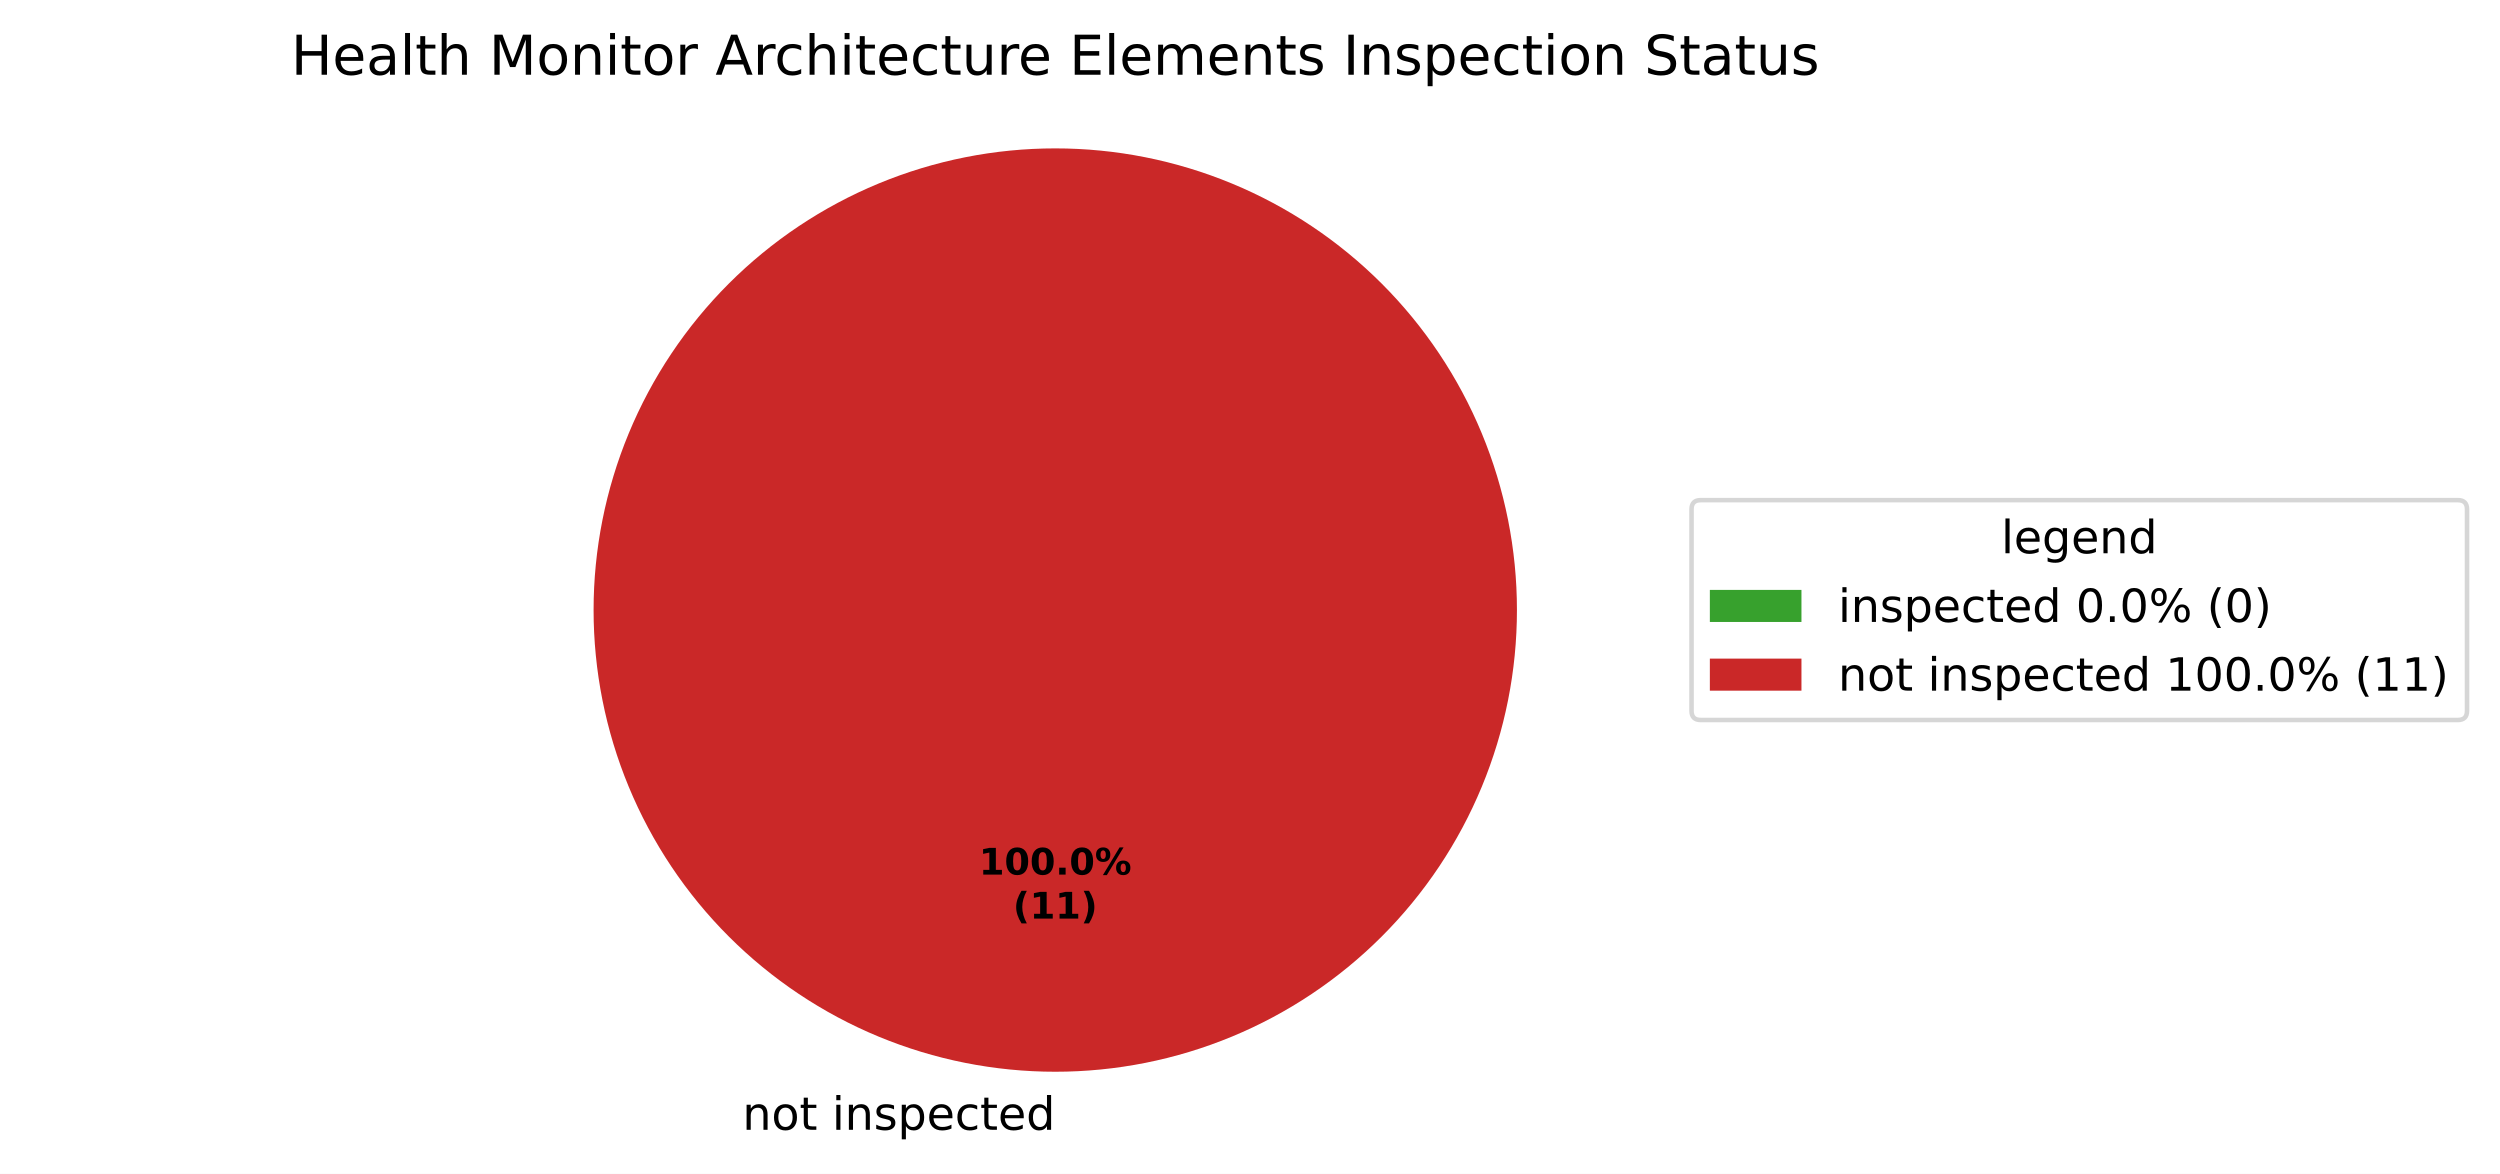
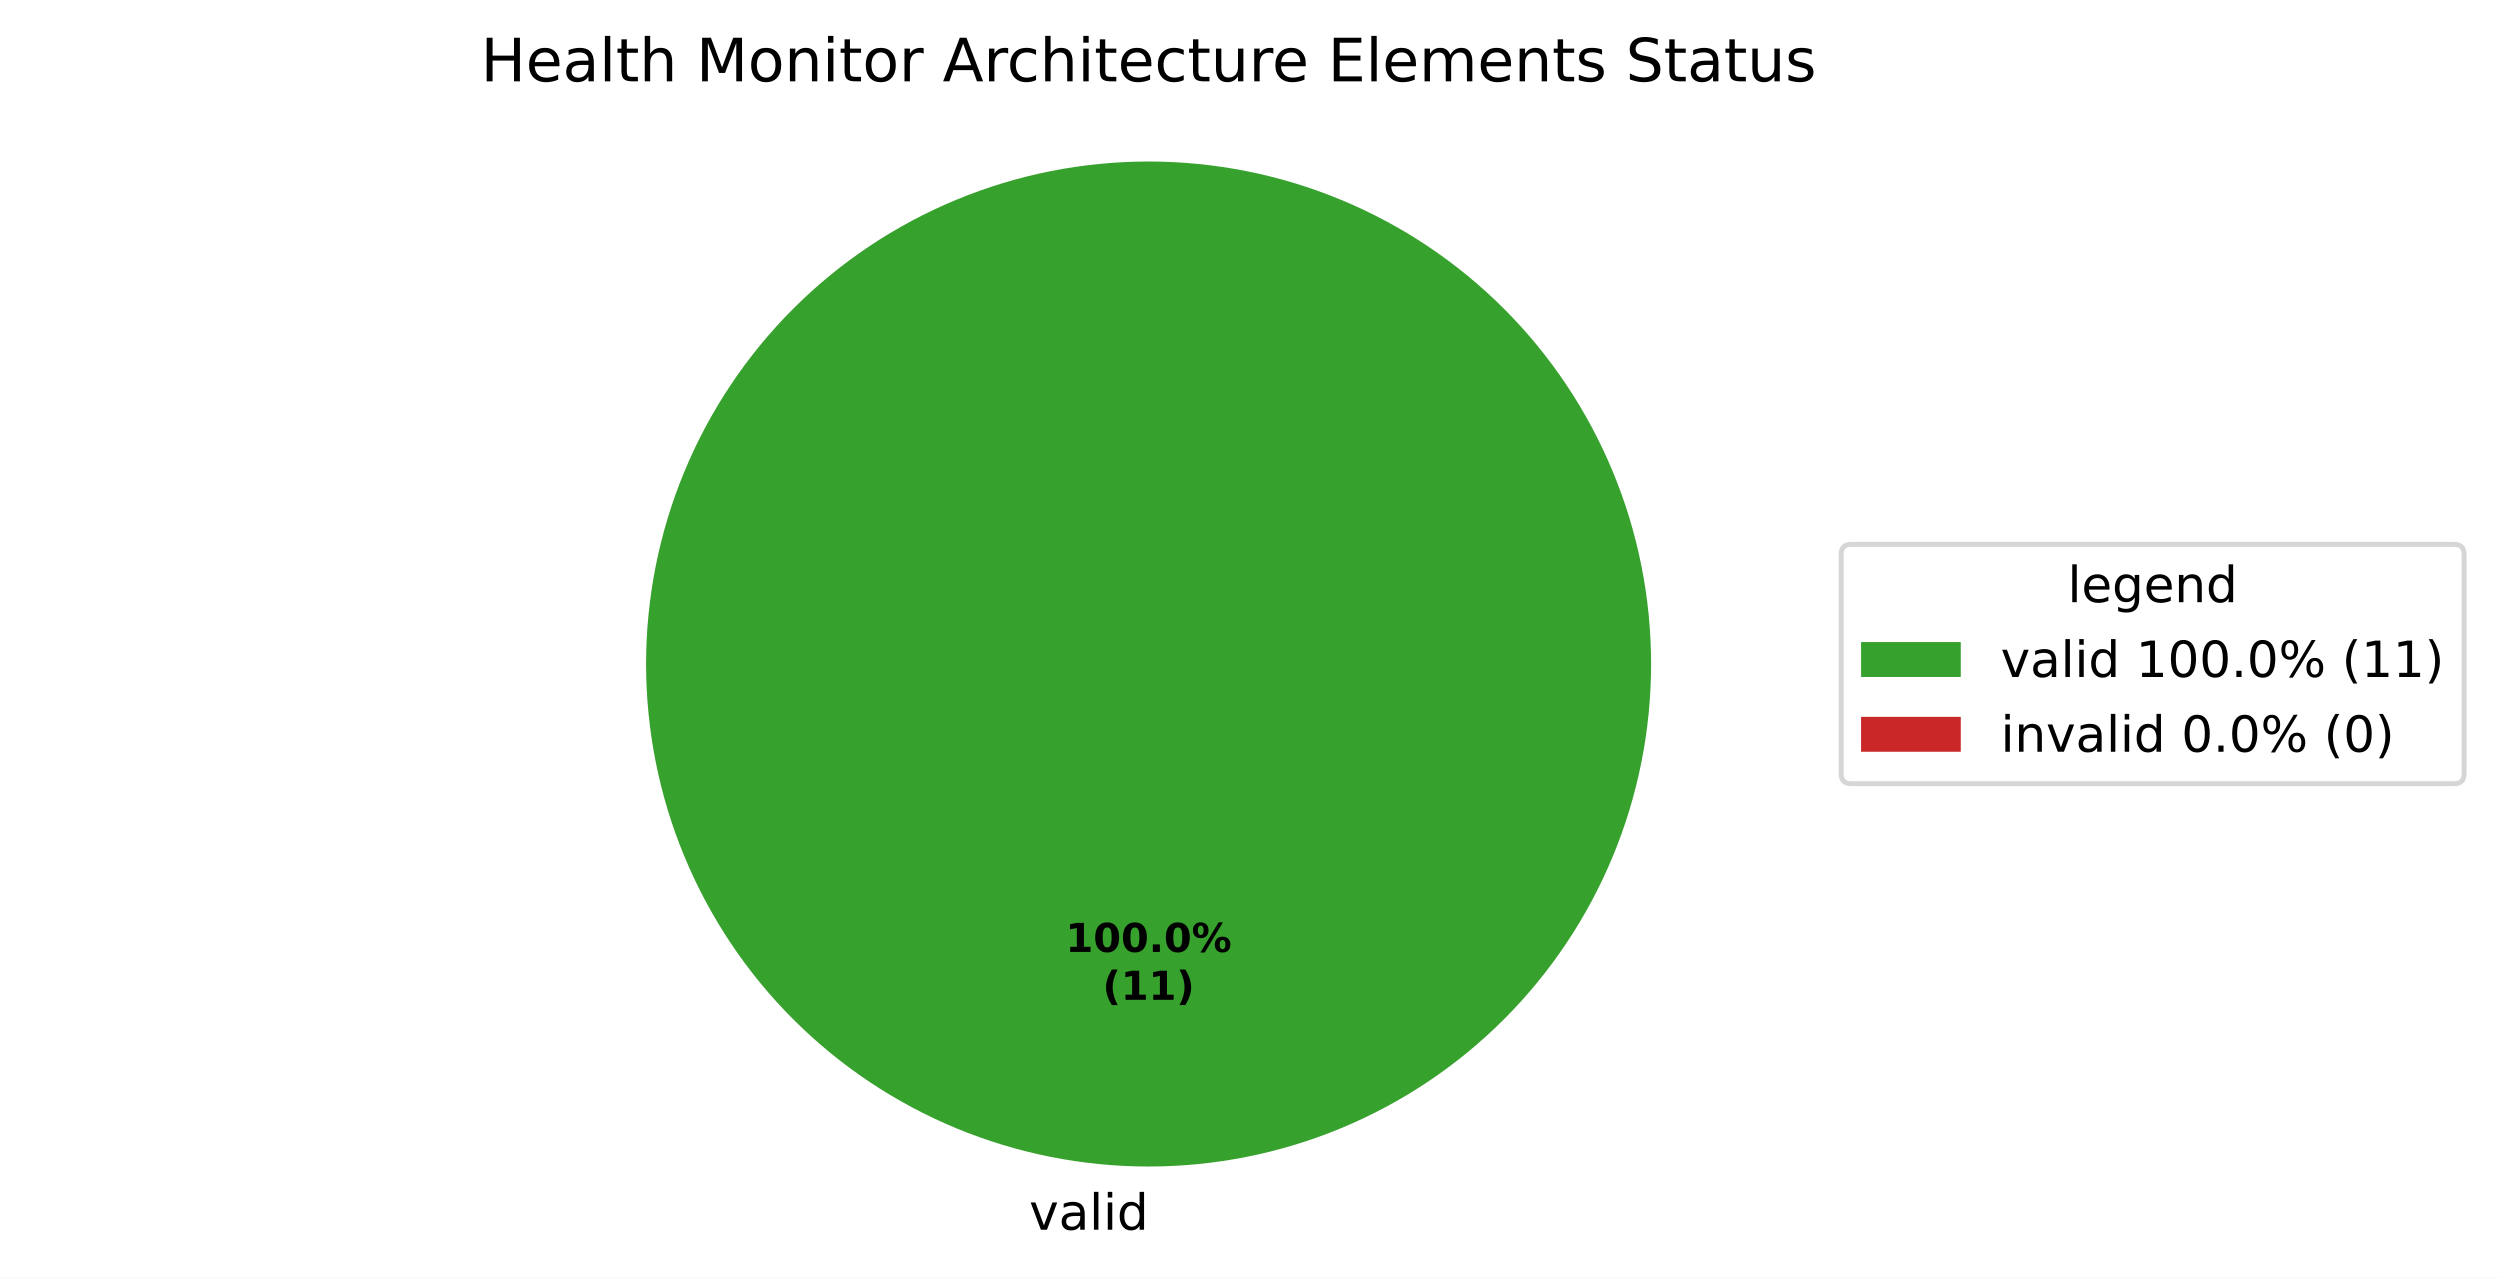
- <svg xmlns="http://www.w3.org/2000/svg" xmlns:xlink="http://www.w3.org/1999/xlink" width="545.836pt" height="256.279pt" viewBox="0 0 545.836 256.279" version="1.1">
+ <svg xmlns="http://www.w3.org/2000/svg" xmlns:xlink="http://www.w3.org/1999/xlink" width="501.486pt" height="256.279pt" viewBox="0 0 501.486 256.279" version="1.1">
  <defs>
    <style type="text/css">*{stroke-linejoin: round; stroke-linecap: butt}</style>
  </defs>
  <g id="figure_1">
    <g id="patch_1">
-       <path d="M 0 256.279  L 545.836 256.279  L 545.836 0  L 0 0  z " style="fill: #ffffff" />
+       <path d="M 0 256.279  L 501.486 256.279  L 501.486 0  L 0 0  z " style="fill: #ffffff" />
    </g>
    <g id="axes_1">
      <g id="patch_2">
-         <path d="M 230.4 32.398  C 230.4 32.398 230.4 32.398 230.4 32.398  L 230.4 133.198  z " style="fill: #37a12d" />
+         <path d="M 331.2 133.198  C 331.2 119.961 328.593 106.853 323.527 94.624  C 318.462 82.394 311.036 71.282 301.676 61.922  C 292.316 52.562 281.204 45.137 268.974 40.071  C 256.745 35.006 243.637 32.398 230.4 32.398  C 217.163 32.398 204.055 35.006 191.826 40.071  C 179.596 45.137 168.484 52.562 159.124 61.922  C 149.764 71.282 142.338 82.394 137.273 94.624  C 132.207 106.853 129.6 119.961 129.6 133.198  C 129.6 146.435 132.207 159.543 137.273 171.773  C 142.338 184.002 149.764 195.115 159.124 204.474  C 168.484 213.834 179.596 221.26 191.826 226.325  C 204.055 231.391 217.163 233.998 230.4 233.998  C 243.637 233.998 256.745 231.391 268.974 226.325  C 281.204 221.26 292.316 213.834 301.676 204.474  C 311.036 195.115 318.462 184.002 323.527 171.773  C 328.593 159.543 331.2 146.435 331.2 133.198  M 230.4 133.198  z " style="fill: #37a12d" />
      </g>
      <g id="patch_3">
-         <path d="M 331.2 133.198  C 331.2 119.961 328.593 106.853 323.527 94.624  C 318.462 82.394 311.036 71.282 301.676 61.922  C 292.316 52.562 281.204 45.137 268.974 40.071  C 256.745 35.006 243.637 32.398 230.4 32.398  C 217.163 32.398 204.055 35.006 191.826 40.071  C 179.596 45.137 168.484 52.562 159.124 61.922  C 149.764 71.282 142.338 82.394 137.273 94.624  C 132.207 106.853 129.6 119.961 129.6 133.198  C 129.6 146.435 132.207 159.543 137.273 171.773  C 142.338 184.002 149.764 195.115 159.124 204.474  C 168.484 213.834 179.596 221.26 191.826 226.325  C 204.055 231.391 217.163 233.998 230.4 233.998  C 243.637 233.998 256.745 231.391 268.974 226.325  C 281.204 221.26 292.316 213.834 301.676 204.474  C 311.036 195.115 318.462 184.002 323.527 171.773  C 328.593 159.543 331.2 146.435 331.2 133.198  M 230.4 133.198  z " style="fill: #ca2828" />
+         <path d="M 230.4 32.398  C 230.4 32.398 230.4 32.398 230.4 32.398  L 230.4 133.198  z " style="fill: #ca2828" />
      </g>
      <g id="matplotlib.axis_1" />
      <g id="matplotlib.axis_2" />
      <g id="text_1">
-         <g transform="translate(158.9203 246.6762) scale(0.1 -0.1)">
-           <defs>
-             <path id="DejaVuSans-3" transform="scale(0.015625)" />
-             <path id="DejaVuSans-51" d="M 3513 2113  L 3513 0  L 2938 0  L 2938 2094  Q 2938 2591 2744 2837  Q 2550 3084 2163 3084  Q 1697 3084 1428 2787  Q 1159 2491 1159 1978  L 1159 0  L 581 0  L 581 3500  L 1159 3500  L 1159 2956  Q 1366 3272 1645 3428  Q 1925 3584 2291 3584  Q 2894 3584 3203 3211  Q 3513 2838 3513 2113  z " transform="scale(0.015625)" />
-             <path id="DejaVuSans-52" d="M 1959 3097  Q 1497 3097 1228 2736  Q 959 2375 959 1747  Q 959 1119 1226 758  Q 1494 397 1959 397  Q 2419 397 2687 759  Q 2956 1122 2956 1747  Q 2956 2369 2687 2733  Q 2419 3097 1959 3097  z M 1959 3584  Q 2709 3584 3137 3096  Q 3566 2609 3566 1747  Q 3566 888 3137 398  Q 2709 -91 1959 -91  Q 1206 -91 779 398  Q 353 888 353 1747  Q 353 2609 779 3096  Q 1206 3584 1959 3584  z " transform="scale(0.015625)" />
-             <path id="DejaVuSans-57" d="M 1172 4494  L 1172 3500  L 2356 3500  L 2356 3053  L 1172 3053  L 1172 1153  Q 1172 725 1289 603  Q 1406 481 1766 481  L 2356 481  L 2356 0  L 1766 0  Q 1100 0 847 248  Q 594 497 594 1153  L 594 3053  L 172 3053  L 172 3500  L 594 3500  L 594 4494  L 1172 4494  z " transform="scale(0.015625)" />
+         <g transform="translate(206.4484 246.6762) scale(0.1 -0.1)">
+           <defs>
+             <path id="DejaVuSans-59" d="M 191 3500  L 800 3500  L 1894 563  L 2988 3500  L 3597 3500  L 2284 0  L 1503 0  L 191 3500  z " transform="scale(0.015625)" />
+             <path id="DejaVuSans-44" d="M 2194 1759  Q 1497 1759 1228 1600  Q 959 1441 959 1056  Q 959 750 1161 570  Q 1363 391 1709 391  Q 2188 391 2477 730  Q 2766 1069 2766 1631  L 2766 1759  L 2194 1759  z M 3341 1997  L 3341 0  L 2766 0  L 2766 531  Q 2569 213 2275 61  Q 1981 -91 1556 -91  Q 1019 -91 701 211  Q 384 513 384 1019  Q 384 1609 779 1909  Q 1175 2209 1959 2209  L 2766 2209  L 2766 2266  Q 2766 2663 2505 2880  Q 2244 3097 1772 3097  Q 1472 3097 1187 3025  Q 903 2953 641 2809  L 641 3341  Q 956 3463 1253 3523  Q 1550 3584 1831 3584  Q 2591 3584 2966 3190  Q 3341 2797 3341 1997  z " transform="scale(0.015625)" />
+             <path id="DejaVuSans-4f" d="M 603 4863  L 1178 4863  L 1178 0  L 603 0  L 603 4863  z " transform="scale(0.015625)" />
            <path id="DejaVuSans-4c" d="M 603 3500  L 1178 3500  L 1178 0  L 603 0  L 603 3500  z M 603 4863  L 1178 4863  L 1178 4134  L 603 4134  L 603 4863  z " transform="scale(0.015625)" />
-             <path id="DejaVuSans-56" d="M 2834 3397  L 2834 2853  Q 2591 2978 2328 3040  Q 2066 3103 1784 3103  Q 1356 3103 1142 2972  Q 928 2841 928 2578  Q 928 2378 1081 2264  Q 1234 2150 1697 2047  L 1894 2003  Q 2506 1872 2764 1633  Q 3022 1394 3022 966  Q 3022 478 2636 193  Q 2250 -91 1575 -91  Q 1294 -91 989 -36  Q 684 19 347 128  L 347 722  Q 666 556 975 473  Q 1284 391 1588 391  Q 1994 391 2212 530  Q 2431 669 2431 922  Q 2431 1156 2273 1281  Q 2116 1406 1581 1522  L 1381 1569  Q 847 1681 609 1914  Q 372 2147 372 2553  Q 372 3047 722 3315  Q 1072 3584 1716 3584  Q 2034 3584 2315 3537  Q 2597 3491 2834 3397  z " transform="scale(0.015625)" />
-             <path id="DejaVuSans-53" d="M 1159 525  L 1159 -1331  L 581 -1331  L 581 3500  L 1159 3500  L 1159 2969  Q 1341 3281 1617 3432  Q 1894 3584 2278 3584  Q 2916 3584 3314 3078  Q 3713 2572 3713 1747  Q 3713 922 3314 415  Q 2916 -91 2278 -91  Q 1894 -91 1617 61  Q 1341 213 1159 525  z M 3116 1747  Q 3116 2381 2855 2742  Q 2594 3103 2138 3103  Q 1681 3103 1420 2742  Q 1159 2381 1159 1747  Q 1159 1113 1420 752  Q 1681 391 2138 391  Q 2594 391 2855 752  Q 3116 1113 3116 1747  z " transform="scale(0.015625)" />
-             <path id="DejaVuSans-48" d="M 3597 1894  L 3597 1613  L 953 1613  Q 991 1019 1311 708  Q 1631 397 2203 397  Q 2534 397 2845 478  Q 3156 559 3463 722  L 3463 178  Q 3153 47 2828 -22  Q 2503 -91 2169 -91  Q 1331 -91 842 396  Q 353 884 353 1716  Q 353 2575 817 3079  Q 1281 3584 2069 3584  Q 2775 3584 3186 3129  Q 3597 2675 3597 1894  z M 3022 2063  Q 3016 2534 2758 2815  Q 2500 3097 2075 3097  Q 1594 3097 1305 2825  Q 1016 2553 972 2059  L 3022 2063  z " transform="scale(0.015625)" />
-             <path id="DejaVuSans-46" d="M 3122 3366  L 3122 2828  Q 2878 2963 2633 3030  Q 2388 3097 2138 3097  Q 1578 3097 1268 2742  Q 959 2388 959 1747  Q 959 1106 1268 751  Q 1578 397 2138 397  Q 2388 397 2633 464  Q 2878 531 3122 666  L 3122 134  Q 2881 22 2623 -34  Q 2366 -91 2075 -91  Q 1284 -91 818 406  Q 353 903 353 1747  Q 353 2603 823 3093  Q 1294 3584 2113 3584  Q 2378 3584 2631 3529  Q 2884 3475 3122 3366  z " transform="scale(0.015625)" />
            <path id="DejaVuSans-47" d="M 2906 2969  L 2906 4863  L 3481 4863  L 3481 0  L 2906 0  L 2906 525  Q 2725 213 2448 61  Q 2172 -91 1784 -91  Q 1150 -91 751 415  Q 353 922 353 1747  Q 353 2572 751 3078  Q 1150 3584 1784 3584  Q 2172 3584 2448 3432  Q 2725 3281 2906 2969  z M 947 1747  Q 947 1113 1208 752  Q 1469 391 1925 391  Q 2381 391 2643 752  Q 2906 1113 2906 1747  Q 2906 2381 2643 2742  Q 2381 3103 1925 3103  Q 1469 3103 1208 2742  Q 947 2381 947 1747  z " transform="scale(0.015625)" />
          </defs>
-           <use xlink:href="#DejaVuSans-3" />
-           <use xlink:href="#DejaVuSans-51" transform="translate(31.78125 0)" />
-           <use xlink:href="#DejaVuSans-52" transform="translate(95.15625 0)" />
-           <use xlink:href="#DejaVuSans-57" transform="translate(156.3438 0)" />
-           <use xlink:href="#DejaVuSans-3" transform="translate(195.5469 0)" />
-           <use xlink:href="#DejaVuSans-4c" transform="translate(227.3281 0)" />
-           <use xlink:href="#DejaVuSans-51" transform="translate(255.1094 0)" />
-           <use xlink:href="#DejaVuSans-56" transform="translate(318.4844 0)" />
-           <use xlink:href="#DejaVuSans-53" transform="translate(370.5781 0)" />
-           <use xlink:href="#DejaVuSans-48" transform="translate(434.0625 0)" />
-           <use xlink:href="#DejaVuSans-46" transform="translate(495.5938 0)" />
-           <use xlink:href="#DejaVuSans-57" transform="translate(550.5781 0)" />
-           <use xlink:href="#DejaVuSans-48" transform="translate(589.7812 0)" />
-           <use xlink:href="#DejaVuSans-47" transform="translate(651.3125 0)" />
+           <use xlink:href="#DejaVuSans-59" />
+           <use xlink:href="#DejaVuSans-44" transform="translate(59.1875 0)" />
+           <use xlink:href="#DejaVuSans-4f" transform="translate(120.4688 0)" />
+           <use xlink:href="#DejaVuSans-4c" transform="translate(148.25 0)" />
+           <use xlink:href="#DejaVuSans-47" transform="translate(176.0312 0)" />
        </g>
      </g>
      <g id="text_2">
        <g transform="translate(213.74 190.9555) scale(0.08 -0.08)">
          <defs>
            <path id="DejaVuSans-Bold-14" d="M 750 831  L 1813 831  L 1813 3847  L 722 3622  L 722 4441  L 1806 4666  L 2950 4666  L 2950 831  L 4013 831  L 4013 0  L 750 0  L 750 831  z " transform="scale(0.015625)" />
            <path id="DejaVuSans-Bold-13" d="M 2944 2338  Q 2944 3213 2780 3570  Q 2616 3928 2228 3928  Q 1841 3928 1675 3570  Q 1509 3213 1509 2338  Q 1509 1453 1675 1090  Q 1841 728 2228 728  Q 2613 728 2778 1090  Q 2944 1453 2944 2338  z M 4147 2328  Q 4147 1169 3647 539  Q 3147 -91 2228 -91  Q 1306 -91 806 539  Q 306 1169 306 2328  Q 306 3491 806 4120  Q 1306 4750 2228 4750  Q 3147 4750 3647 4120  Q 4147 3491 4147 2328  z " transform="scale(0.015625)" />
            <path id="DejaVuSans-Bold-11" d="M 653 1209  L 1778 1209  L 1778 0  L 653 0  L 653 1209  z " transform="scale(0.015625)" />
            <path id="DejaVuSans-Bold-8" d="M 4959 1925  Q 4738 1925 4616 1733  Q 4494 1541 4494 1184  Q 4494 825 4614 633  Q 4734 441 4959 441  Q 5184 441 5303 633  Q 5422 825 5422 1184  Q 5422 1541 5301 1733  Q 5181 1925 4959 1925  z M 4959 2450  Q 5541 2450 5875 2112  Q 6209 1775 6209 1184  Q 6209 594 5875 251  Q 5541 -91 4959 -91  Q 4378 -91 4042 251  Q 3706 594 3706 1184  Q 3706 1772 4042 2111  Q 4378 2450 4959 2450  z M 2094 -91  L 1403 -91  L 4319 4750  L 5013 4750  L 2094 -91  z M 1453 4750  Q 2034 4750 2367 4411  Q 2700 4072 2700 3481  Q 2700 2891 2367 2550  Q 2034 2209 1453 2209  Q 872 2209 539 2550  Q 206 2891 206 3481  Q 206 4072 539 4411  Q 872 4750 1453 4750  z M 1453 4225  Q 1228 4225 1106 4031  Q 984 3838 984 3481  Q 984 3122 1106 2926  Q 1228 2731 1453 2731  Q 1678 2731 1798 2926  Q 1919 3122 1919 3481  Q 1919 3838 1797 4031  Q 1675 4225 1453 4225  z " transform="scale(0.015625)" />
          </defs>
          <use xlink:href="#DejaVuSans-Bold-14" />
          <use xlink:href="#DejaVuSans-Bold-13" transform="translate(69.57812 0)" />
          <use xlink:href="#DejaVuSans-Bold-13" transform="translate(139.1562 0)" />
          <use xlink:href="#DejaVuSans-Bold-11" transform="translate(208.7344 0)" />
          <use xlink:href="#DejaVuSans-Bold-13" transform="translate(246.7188 0)" />
          <use xlink:href="#DejaVuSans-Bold-8" transform="translate(316.2969 0)" />
        </g>
        <g transform="translate(221.1775 200.557) scale(0.08 -0.08)">
          <defs>
            <path id="DejaVuSans-Bold-b" d="M 2413 -844  L 1484 -844  Q 1006 -72 778 623  Q 550 1319 550 2003  Q 550 2688 779 3389  Q 1009 4091 1484 4856  L 2413 4856  Q 2013 4116 1813 3408  Q 1613 2700 1613 2009  Q 1613 1319 1811 609  Q 2009 -100 2413 -844  z " transform="scale(0.015625)" />
            <path id="DejaVuSans-Bold-c" d="M 513 -844  Q 913 -100 1113 609  Q 1313 1319 1313 2009  Q 1313 2700 1113 3408  Q 913 4116 513 4856  L 1441 4856  Q 1916 4091 2145 3389  Q 2375 2688 2375 2003  Q 2375 1319 2147 623  Q 1919 -72 1441 -844  L 513 -844  z " transform="scale(0.015625)" />
          </defs>
          <use xlink:href="#DejaVuSans-Bold-b" />
          <use xlink:href="#DejaVuSans-Bold-14" transform="translate(45.70312 0)" />
          <use xlink:href="#DejaVuSans-Bold-14" transform="translate(115.2812 0)" />
          <use xlink:href="#DejaVuSans-Bold-c" transform="translate(184.8594 0)" />
        </g>
      </g>
      <g id="text_3">
-         <g transform="translate(63.54844 16.31812) scale(0.12 -0.12)">
+         <g transform="translate(96.44625 16.31812) scale(0.12 -0.12)">
          <defs>
            <path id="DejaVuSans-2b" d="M 628 4666  L 1259 4666  L 1259 2753  L 3553 2753  L 3553 4666  L 4184 4666  L 4184 0  L 3553 0  L 3553 2222  L 1259 2222  L 1259 0  L 628 0  L 628 4666  z " transform="scale(0.015625)" />
-             <path id="DejaVuSans-44" d="M 2194 1759  Q 1497 1759 1228 1600  Q 959 1441 959 1056  Q 959 750 1161 570  Q 1363 391 1709 391  Q 2188 391 2477 730  Q 2766 1069 2766 1631  L 2766 1759  L 2194 1759  z M 3341 1997  L 3341 0  L 2766 0  L 2766 531  Q 2569 213 2275 61  Q 1981 -91 1556 -91  Q 1019 -91 701 211  Q 384 513 384 1019  Q 384 1609 779 1909  Q 1175 2209 1959 2209  L 2766 2209  L 2766 2266  Q 2766 2663 2505 2880  Q 2244 3097 1772 3097  Q 1472 3097 1187 3025  Q 903 2953 641 2809  L 641 3341  Q 956 3463 1253 3523  Q 1550 3584 1831 3584  Q 2591 3584 2966 3190  Q 3341 2797 3341 1997  z " transform="scale(0.015625)" />
-             <path id="DejaVuSans-4f" d="M 603 4863  L 1178 4863  L 1178 0  L 603 0  L 603 4863  z " transform="scale(0.015625)" />
+             <path id="DejaVuSans-48" d="M 3597 1894  L 3597 1613  L 953 1613  Q 991 1019 1311 708  Q 1631 397 2203 397  Q 2534 397 2845 478  Q 3156 559 3463 722  L 3463 178  Q 3153 47 2828 -22  Q 2503 -91 2169 -91  Q 1331 -91 842 396  Q 353 884 353 1716  Q 353 2575 817 3079  Q 1281 3584 2069 3584  Q 2775 3584 3186 3129  Q 3597 2675 3597 1894  z M 3022 2063  Q 3016 2534 2758 2815  Q 2500 3097 2075 3097  Q 1594 3097 1305 2825  Q 1016 2553 972 2059  L 3022 2063  z " transform="scale(0.015625)" />
+             <path id="DejaVuSans-57" d="M 1172 4494  L 1172 3500  L 2356 3500  L 2356 3053  L 1172 3053  L 1172 1153  Q 1172 725 1289 603  Q 1406 481 1766 481  L 2356 481  L 2356 0  L 1766 0  Q 1100 0 847 248  Q 594 497 594 1153  L 594 3053  L 172 3053  L 172 3500  L 594 3500  L 594 4494  L 1172 4494  z " transform="scale(0.015625)" />
            <path id="DejaVuSans-4b" d="M 3513 2113  L 3513 0  L 2938 0  L 2938 2094  Q 2938 2591 2744 2837  Q 2550 3084 2163 3084  Q 1697 3084 1428 2787  Q 1159 2491 1159 1978  L 1159 0  L 581 0  L 581 4863  L 1159 4863  L 1159 2956  Q 1366 3272 1645 3428  Q 1925 3584 2291 3584  Q 2894 3584 3203 3211  Q 3513 2838 3513 2113  z " transform="scale(0.015625)" />
+             <path id="DejaVuSans-3" transform="scale(0.015625)" />
            <path id="DejaVuSans-30" d="M 628 4666  L 1569 4666  L 2759 1491  L 3956 4666  L 4897 4666  L 4897 0  L 4281 0  L 4281 4097  L 3078 897  L 2444 897  L 1241 4097  L 1241 0  L 628 0  L 628 4666  z " transform="scale(0.015625)" />
+             <path id="DejaVuSans-52" d="M 1959 3097  Q 1497 3097 1228 2736  Q 959 2375 959 1747  Q 959 1119 1226 758  Q 1494 397 1959 397  Q 2419 397 2687 759  Q 2956 1122 2956 1747  Q 2956 2369 2687 2733  Q 2419 3097 1959 3097  z M 1959 3584  Q 2709 3584 3137 3096  Q 3566 2609 3566 1747  Q 3566 888 3137 398  Q 2709 -91 1959 -91  Q 1206 -91 779 398  Q 353 888 353 1747  Q 353 2609 779 3096  Q 1206 3584 1959 3584  z " transform="scale(0.015625)" />
+             <path id="DejaVuSans-51" d="M 3513 2113  L 3513 0  L 2938 0  L 2938 2094  Q 2938 2591 2744 2837  Q 2550 3084 2163 3084  Q 1697 3084 1428 2787  Q 1159 2491 1159 1978  L 1159 0  L 581 0  L 581 3500  L 1159 3500  L 1159 2956  Q 1366 3272 1645 3428  Q 1925 3584 2291 3584  Q 2894 3584 3203 3211  Q 3513 2838 3513 2113  z " transform="scale(0.015625)" />
            <path id="DejaVuSans-55" d="M 2631 2963  Q 2534 3019 2420 3045  Q 2306 3072 2169 3072  Q 1681 3072 1420 2755  Q 1159 2438 1159 1844  L 1159 0  L 581 0  L 581 3500  L 1159 3500  L 1159 2956  Q 1341 3275 1631 3429  Q 1922 3584 2338 3584  Q 2397 3584 2469 3576  Q 2541 3569 2628 3553  L 2631 2963  z " transform="scale(0.015625)" />
            <path id="DejaVuSans-24" d="M 2188 4044  L 1331 1722  L 3047 1722  L 2188 4044  z M 1831 4666  L 2547 4666  L 4325 0  L 3669 0  L 3244 1197  L 1141 1197  L 716 0  L 50 0  L 1831 4666  z " transform="scale(0.015625)" />
+             <path id="DejaVuSans-46" d="M 3122 3366  L 3122 2828  Q 2878 2963 2633 3030  Q 2388 3097 2138 3097  Q 1578 3097 1268 2742  Q 959 2388 959 1747  Q 959 1106 1268 751  Q 1578 397 2138 397  Q 2388 397 2633 464  Q 2878 531 3122 666  L 3122 134  Q 2881 22 2623 -34  Q 2366 -91 2075 -91  Q 1284 -91 818 406  Q 353 903 353 1747  Q 353 2603 823 3093  Q 1294 3584 2113 3584  Q 2378 3584 2631 3529  Q 2884 3475 3122 3366  z " transform="scale(0.015625)" />
            <path id="DejaVuSans-58" d="M 544 1381  L 544 3500  L 1119 3500  L 1119 1403  Q 1119 906 1312 657  Q 1506 409 1894 409  Q 2359 409 2629 706  Q 2900 1003 2900 1516  L 2900 3500  L 3475 3500  L 3475 0  L 2900 0  L 2900 538  Q 2691 219 2414 64  Q 2138 -91 1772 -91  Q 1169 -91 856 284  Q 544 659 544 1381  z M 1991 3584  L 1991 3584  z " transform="scale(0.015625)" />
            <path id="DejaVuSans-28" d="M 628 4666  L 3578 4666  L 3578 4134  L 1259 4134  L 1259 2753  L 3481 2753  L 3481 2222  L 1259 2222  L 1259 531  L 3634 531  L 3634 0  L 628 0  L 628 4666  z " transform="scale(0.015625)" />
            <path id="DejaVuSans-50" d="M 3328 2828  Q 3544 3216 3844 3400  Q 4144 3584 4550 3584  Q 5097 3584 5394 3201  Q 5691 2819 5691 2113  L 5691 0  L 5113 0  L 5113 2094  Q 5113 2597 4934 2840  Q 4756 3084 4391 3084  Q 3944 3084 3684 2787  Q 3425 2491 3425 1978  L 3425 0  L 2847 0  L 2847 2094  Q 2847 2600 2669 2842  Q 2491 3084 2119 3084  Q 1678 3084 1418 2786  Q 1159 2488 1159 1978  L 1159 0  L 581 0  L 581 3500  L 1159 3500  L 1159 2956  Q 1356 3278 1631 3431  Q 1906 3584 2284 3584  Q 2666 3584 2933 3390  Q 3200 3197 3328 2828  z " transform="scale(0.015625)" />
-             <path id="DejaVuSans-2c" d="M 628 4666  L 1259 4666  L 1259 0  L 628 0  L 628 4666  z " transform="scale(0.015625)" />
+             <path id="DejaVuSans-56" d="M 2834 3397  L 2834 2853  Q 2591 2978 2328 3040  Q 2066 3103 1784 3103  Q 1356 3103 1142 2972  Q 928 2841 928 2578  Q 928 2378 1081 2264  Q 1234 2150 1697 2047  L 1894 2003  Q 2506 1872 2764 1633  Q 3022 1394 3022 966  Q 3022 478 2636 193  Q 2250 -91 1575 -91  Q 1294 -91 989 -36  Q 684 19 347 128  L 347 722  Q 666 556 975 473  Q 1284 391 1588 391  Q 1994 391 2212 530  Q 2431 669 2431 922  Q 2431 1156 2273 1281  Q 2116 1406 1581 1522  L 1381 1569  Q 847 1681 609 1914  Q 372 2147 372 2553  Q 372 3047 722 3315  Q 1072 3584 1716 3584  Q 2034 3584 2315 3537  Q 2597 3491 2834 3397  z " transform="scale(0.015625)" />
            <path id="DejaVuSans-36" d="M 3425 4513  L 3425 3897  Q 3066 4069 2747 4153  Q 2428 4238 2131 4238  Q 1616 4238 1336 4038  Q 1056 3838 1056 3469  Q 1056 3159 1242 3001  Q 1428 2844 1947 2747  L 2328 2669  Q 3034 2534 3370 2195  Q 3706 1856 3706 1288  Q 3706 609 3251 259  Q 2797 -91 1919 -91  Q 1588 -91 1214 -16  Q 841 59 441 206  L 441 856  Q 825 641 1194 531  Q 1563 422 1919 422  Q 2459 422 2753 634  Q 3047 847 3047 1241  Q 3047 1584 2836 1778  Q 2625 1972 2144 2069  L 1759 2144  Q 1053 2284 737 2584  Q 422 2884 422 3419  Q 422 4038 858 4394  Q 1294 4750 2059 4750  Q 2388 4750 2728 4690  Q 3069 4631 3425 4513  z " transform="scale(0.015625)" />
          </defs>
          <use xlink:href="#DejaVuSans-2b" />
          <use xlink:href="#DejaVuSans-48" transform="translate(75.20312 0)" />
          <use xlink:href="#DejaVuSans-44" transform="translate(136.7344 0)" />
          <use xlink:href="#DejaVuSans-4f" transform="translate(198.0156 0)" />
          <use xlink:href="#DejaVuSans-57" transform="translate(225.7969 0)" />
          <use xlink:href="#DejaVuSans-4b" transform="translate(265 0)" />
          <use xlink:href="#DejaVuSans-3" transform="translate(328.375 0)" />
          <use xlink:href="#DejaVuSans-30" transform="translate(360.1562 0)" />
          <use xlink:href="#DejaVuSans-52" transform="translate(446.4375 0)" />
          <use xlink:href="#DejaVuSans-51" transform="translate(507.625 0)" />
          <use xlink:href="#DejaVuSans-4c" transform="translate(571 0)" />
          <use xlink:href="#DejaVuSans-57" transform="translate(598.7812 0)" />
          <use xlink:href="#DejaVuSans-52" transform="translate(637.9844 0)" />
          <use xlink:href="#DejaVuSans-55" transform="translate(699.1719 0)" />
          <use xlink:href="#DejaVuSans-3" transform="translate(740.2812 0)" />
          <use xlink:href="#DejaVuSans-24" transform="translate(772.0625 0)" />
          <use xlink:href="#DejaVuSans-55" transform="translate(840.4688 0)" />
          <use xlink:href="#DejaVuSans-46" transform="translate(879.375 0)" />
          <use xlink:href="#DejaVuSans-4b" transform="translate(934.3594 0)" />
          <use xlink:href="#DejaVuSans-4c" transform="translate(997.7344 0)" />
          <use xlink:href="#DejaVuSans-57" transform="translate(1025.516 0)" />
          <use xlink:href="#DejaVuSans-48" transform="translate(1064.719 0)" />
          <use xlink:href="#DejaVuSans-46" transform="translate(1126.25 0)" />
          <use xlink:href="#DejaVuSans-57" transform="translate(1181.234 0)" />
          <use xlink:href="#DejaVuSans-58" transform="translate(1220.438 0)" />
          <use xlink:href="#DejaVuSans-55" transform="translate(1283.812 0)" />
          <use xlink:href="#DejaVuSans-48" transform="translate(1322.719 0)" />
          <use xlink:href="#DejaVuSans-3" transform="translate(1384.25 0)" />
          <use xlink:href="#DejaVuSans-28" transform="translate(1416.031 0)" />
          <use xlink:href="#DejaVuSans-4f" transform="translate(1479.219 0)" />
          <use xlink:href="#DejaVuSans-48" transform="translate(1507 0)" />
          <use xlink:href="#DejaVuSans-50" transform="translate(1568.531 0)" />
          <use xlink:href="#DejaVuSans-48" transform="translate(1665.938 0)" />
          <use xlink:href="#DejaVuSans-51" transform="translate(1727.469 0)" />
          <use xlink:href="#DejaVuSans-57" transform="translate(1790.844 0)" />
          <use xlink:href="#DejaVuSans-56" transform="translate(1830.047 0)" />
          <use xlink:href="#DejaVuSans-3" transform="translate(1882.141 0)" />
-           <use xlink:href="#DejaVuSans-2c" transform="translate(1913.922 0)" />
-           <use xlink:href="#DejaVuSans-51" transform="translate(1943.422 0)" />
-           <use xlink:href="#DejaVuSans-56" transform="translate(2006.797 0)" />
-           <use xlink:href="#DejaVuSans-53" transform="translate(2058.891 0)" />
-           <use xlink:href="#DejaVuSans-48" transform="translate(2122.375 0)" />
-           <use xlink:href="#DejaVuSans-46" transform="translate(2183.906 0)" />
-           <use xlink:href="#DejaVuSans-57" transform="translate(2238.891 0)" />
-           <use xlink:href="#DejaVuSans-4c" transform="translate(2278.094 0)" />
-           <use xlink:href="#DejaVuSans-52" transform="translate(2305.875 0)" />
-           <use xlink:href="#DejaVuSans-51" transform="translate(2367.062 0)" />
-           <use xlink:href="#DejaVuSans-3" transform="translate(2430.438 0)" />
-           <use xlink:href="#DejaVuSans-36" transform="translate(2462.219 0)" />
-           <use xlink:href="#DejaVuSans-57" transform="translate(2525.703 0)" />
-           <use xlink:href="#DejaVuSans-44" transform="translate(2564.906 0)" />
-           <use xlink:href="#DejaVuSans-57" transform="translate(2626.188 0)" />
-           <use xlink:href="#DejaVuSans-58" transform="translate(2665.391 0)" />
-           <use xlink:href="#DejaVuSans-56" transform="translate(2728.766 0)" />
+           <use xlink:href="#DejaVuSans-36" transform="translate(1913.922 0)" />
+           <use xlink:href="#DejaVuSans-57" transform="translate(1977.406 0)" />
+           <use xlink:href="#DejaVuSans-44" transform="translate(2016.609 0)" />
+           <use xlink:href="#DejaVuSans-57" transform="translate(2077.891 0)" />
+           <use xlink:href="#DejaVuSans-58" transform="translate(2117.094 0)" />
+           <use xlink:href="#DejaVuSans-56" transform="translate(2180.469 0)" />
        </g>
      </g>
      <g id="legend_1">
        <g id="patch_4">
-           <path d="M 371.32 157.199  L 536.636 157.199  Q 538.636 157.199 538.636 155.199  L 538.636 111.197  Q 538.636 109.197 536.636 109.197  L 371.32 109.197  Q 369.32 109.197 369.32 111.197  L 369.32 155.199  Q 369.32 157.199 371.32 157.199  z " style="fill: #ffffff; opacity: 0.8; stroke: #cccccc; stroke-linejoin: miter" />
+           <path d="M 371.32 157.199  L 492.286 157.199  Q 494.286 157.199 494.286 155.199  L 494.286 111.197  Q 494.286 109.197 492.286 109.197  L 371.32 109.197  Q 369.32 109.197 369.32 111.197  L 369.32 155.199  Q 369.32 157.199 371.32 157.199  z " style="fill: #ffffff; opacity: 0.8; stroke: #cccccc; stroke-linejoin: miter" />
        </g>
        <g id="text_4">
-           <g transform="translate(436.9184 120.7954) scale(0.1 -0.1)">
+           <g transform="translate(414.7434 120.7954) scale(0.1 -0.1)">
            <defs>
              <path id="DejaVuSans-4a" d="M 2906 1791  Q 2906 2416 2648 2759  Q 2391 3103 1925 3103  Q 1463 3103 1205 2759  Q 947 2416 947 1791  Q 947 1169 1205 825  Q 1463 481 1925 481  Q 2391 481 2648 825  Q 2906 1169 2906 1791  z M 3481 434  Q 3481 -459 3084 -895  Q 2688 -1331 1869 -1331  Q 1566 -1331 1297 -1286  Q 1028 -1241 775 -1147  L 775 -588  Q 1028 -725 1275 -790  Q 1522 -856 1778 -856  Q 2344 -856 2625 -561  Q 2906 -266 2906 331  L 2906 616  Q 2728 306 2450 153  Q 2172 0 1784 0  Q 1141 0 747 490  Q 353 981 353 1791  Q 353 2603 747 3093  Q 1141 3584 1784 3584  Q 2172 3584 2450 3431  Q 2728 3278 2906 2969  L 2906 3500  L 3481 3500  L 3481 434  z " transform="scale(0.015625)" />
            </defs>
            <use xlink:href="#DejaVuSans-4f" />
            <use xlink:href="#DejaVuSans-48" transform="translate(27.78125 0)" />
            <use xlink:href="#DejaVuSans-4a" transform="translate(89.3125 0)" />
            <use xlink:href="#DejaVuSans-48" transform="translate(152.7969 0)" />
            <use xlink:href="#DejaVuSans-51" transform="translate(214.3281 0)" />
            <use xlink:href="#DejaVuSans-47" transform="translate(277.7031 0)" />
          </g>
        </g>
        <g id="patch_5">
          <path d="M 373.32 135.796  L 393.32 135.796  L 393.32 128.796  L 373.32 128.796  z " style="fill: #37a12d" />
        </g>
        <g id="text_5">
          <g transform="translate(401.32 135.7962) scale(0.1 -0.1)">
            <defs>
+               <path id="DejaVuSans-14" d="M 794 531  L 1825 531  L 1825 4091  L 703 3866  L 703 4441  L 1819 4666  L 2450 4666  L 2450 531  L 3481 531  L 3481 0  L 794 0  L 794 531  z " transform="scale(0.015625)" />
              <path id="DejaVuSans-13" d="M 2034 4250  Q 1547 4250 1301 3770  Q 1056 3291 1056 2328  Q 1056 1369 1301 889  Q 1547 409 2034 409  Q 2525 409 2770 889  Q 3016 1369 3016 2328  Q 3016 3291 2770 3770  Q 2525 4250 2034 4250  z M 2034 4750  Q 2819 4750 3233 4129  Q 3647 3509 3647 2328  Q 3647 1150 3233 529  Q 2819 -91 2034 -91  Q 1250 -91 836 529  Q 422 1150 422 2328  Q 422 3509 836 4129  Q 1250 4750 2034 4750  z " transform="scale(0.015625)" />
              <path id="DejaVuSans-11" d="M 684 794  L 1344 794  L 1344 0  L 684 0  L 684 794  z " transform="scale(0.015625)" />
              <path id="DejaVuSans-8" d="M 4653 2053  Q 4381 2053 4226 1822  Q 4072 1591 4072 1178  Q 4072 772 4226 539  Q 4381 306 4653 306  Q 4919 306 5073 539  Q 5228 772 5228 1178  Q 5228 1588 5073 1820  Q 4919 2053 4653 2053  z M 4653 2450  Q 5147 2450 5437 2106  Q 5728 1763 5728 1178  Q 5728 594 5436 251  Q 5144 -91 4653 -91  Q 4153 -91 3862 251  Q 3572 594 3572 1178  Q 3572 1766 3864 2108  Q 4156 2450 4653 2450  z M 1428 4353  Q 1159 4353 1004 4120  Q 850 3888 850 3481  Q 850 3069 1003 2837  Q 1156 2606 1428 2606  Q 1700 2606 1854 2837  Q 2009 3069 2009 3481  Q 2009 3884 1853 4118  Q 1697 4353 1428 4353  z M 4250 4750  L 4750 4750  L 1831 -91  L 1331 -91  L 4250 4750  z M 1428 4750  Q 1922 4750 2215 4408  Q 2509 4066 2509 3481  Q 2509 2891 2217 2550  Q 1925 2209 1428 2209  Q 931 2209 642 2551  Q 353 2894 353 3481  Q 353 4063 643 4406  Q 934 4750 1428 4750  z " transform="scale(0.015625)" />
              <path id="DejaVuSans-b" d="M 1984 4856  Q 1566 4138 1362 3434  Q 1159 2731 1159 2009  Q 1159 1288 1364 580  Q 1569 -128 1984 -844  L 1484 -844  Q 1016 -109 783 600  Q 550 1309 550 2009  Q 550 2706 781 3412  Q 1013 4119 1484 4856  L 1984 4856  z " transform="scale(0.015625)" />
              <path id="DejaVuSans-c" d="M 513 4856  L 1013 4856  Q 1481 4119 1714 3412  Q 1947 2706 1947 2009  Q 1947 1309 1714 600  Q 1481 -109 1013 -844  L 513 -844  Q 928 -128 1133 580  Q 1338 1288 1338 2009  Q 1338 2731 1133 3434  Q 928 4138 513 4856  z " transform="scale(0.015625)" />
            </defs>
+             <use xlink:href="#DejaVuSans-59" />
+             <use xlink:href="#DejaVuSans-44" transform="translate(59.1875 0)" />
+             <use xlink:href="#DejaVuSans-4f" transform="translate(120.4688 0)" />
+             <use xlink:href="#DejaVuSans-4c" transform="translate(148.25 0)" />
+             <use xlink:href="#DejaVuSans-47" transform="translate(176.0312 0)" />
+             <use xlink:href="#DejaVuSans-3" transform="translate(239.5156 0)" />
+             <use xlink:href="#DejaVuSans-14" transform="translate(271.2969 0)" />
+             <use xlink:href="#DejaVuSans-13" transform="translate(334.9219 0)" />
+             <use xlink:href="#DejaVuSans-13" transform="translate(398.5469 0)" />
+             <use xlink:href="#DejaVuSans-11" transform="translate(462.1719 0)" />
+             <use xlink:href="#DejaVuSans-13" transform="translate(493.9531 0)" />
+             <use xlink:href="#DejaVuSans-8" transform="translate(557.5781 0)" />
+             <use xlink:href="#DejaVuSans-3" transform="translate(652.5938 0)" />
+             <use xlink:href="#DejaVuSans-b" transform="translate(684.375 0)" />
+             <use xlink:href="#DejaVuSans-14" transform="translate(723.3906 0)" />
+             <use xlink:href="#DejaVuSans-14" transform="translate(787.0156 0)" />
+             <use xlink:href="#DejaVuSans-c" transform="translate(850.6406 0)" />
+           </g>
+         </g>
+         <g id="patch_6">
+           <path d="M 373.32 150.797  L 393.32 150.797  L 393.32 143.797  L 373.32 143.797  z " style="fill: #ca2828" />
+         </g>
+         <g id="text_6">
+           <g transform="translate(401.32 150.797) scale(0.1 -0.1)">
            <use xlink:href="#DejaVuSans-4c" />
            <use xlink:href="#DejaVuSans-51" transform="translate(27.78125 0)" />
-             <use xlink:href="#DejaVuSans-56" transform="translate(91.15625 0)" />
-             <use xlink:href="#DejaVuSans-53" transform="translate(143.25 0)" />
-             <use xlink:href="#DejaVuSans-48" transform="translate(206.7344 0)" />
-             <use xlink:href="#DejaVuSans-46" transform="translate(268.2656 0)" />
-             <use xlink:href="#DejaVuSans-57" transform="translate(323.25 0)" />
-             <use xlink:href="#DejaVuSans-48" transform="translate(362.4531 0)" />
-             <use xlink:href="#DejaVuSans-47" transform="translate(423.9844 0)" />
-             <use xlink:href="#DejaVuSans-3" transform="translate(487.4688 0)" />
-             <use xlink:href="#DejaVuSans-13" transform="translate(519.25 0)" />
-             <use xlink:href="#DejaVuSans-11" transform="translate(582.875 0)" />
-             <use xlink:href="#DejaVuSans-13" transform="translate(614.6562 0)" />
-             <use xlink:href="#DejaVuSans-8" transform="translate(678.2812 0)" />
-             <use xlink:href="#DejaVuSans-3" transform="translate(773.2969 0)" />
-             <use xlink:href="#DejaVuSans-b" transform="translate(805.0781 0)" />
-             <use xlink:href="#DejaVuSans-13" transform="translate(844.0938 0)" />
-             <use xlink:href="#DejaVuSans-c" transform="translate(907.7188 0)" />
-           </g>
-         </g>
-         <g id="patch_6">
-           <path d="M 373.32 150.797  L 393.32 150.797  L 393.32 143.797  L 373.32 143.797  z " style="fill: #ca2828" />
-         </g>
-         <g id="text_6">
-           <g transform="translate(401.32 150.797) scale(0.1 -0.1)">
-             <defs>
-               <path id="DejaVuSans-14" d="M 794 531  L 1825 531  L 1825 4091  L 703 3866  L 703 4441  L 1819 4666  L 2450 4666  L 2450 531  L 3481 531  L 3481 0  L 794 0  L 794 531  z " transform="scale(0.015625)" />
-             </defs>
-             <use xlink:href="#DejaVuSans-51" />
-             <use xlink:href="#DejaVuSans-52" transform="translate(63.375 0)" />
-             <use xlink:href="#DejaVuSans-57" transform="translate(124.5625 0)" />
-             <use xlink:href="#DejaVuSans-3" transform="translate(163.7656 0)" />
-             <use xlink:href="#DejaVuSans-4c" transform="translate(195.5469 0)" />
-             <use xlink:href="#DejaVuSans-51" transform="translate(223.3281 0)" />
-             <use xlink:href="#DejaVuSans-56" transform="translate(286.7031 0)" />
-             <use xlink:href="#DejaVuSans-53" transform="translate(338.7969 0)" />
-             <use xlink:href="#DejaVuSans-48" transform="translate(402.2812 0)" />
-             <use xlink:href="#DejaVuSans-46" transform="translate(463.8125 0)" />
-             <use xlink:href="#DejaVuSans-57" transform="translate(518.7969 0)" />
-             <use xlink:href="#DejaVuSans-48" transform="translate(558 0)" />
-             <use xlink:href="#DejaVuSans-47" transform="translate(619.5312 0)" />
-             <use xlink:href="#DejaVuSans-3" transform="translate(683.0156 0)" />
-             <use xlink:href="#DejaVuSans-14" transform="translate(714.7969 0)" />
-             <use xlink:href="#DejaVuSans-13" transform="translate(778.4219 0)" />
-             <use xlink:href="#DejaVuSans-13" transform="translate(842.0469 0)" />
-             <use xlink:href="#DejaVuSans-11" transform="translate(905.6719 0)" />
-             <use xlink:href="#DejaVuSans-13" transform="translate(937.4531 0)" />
-             <use xlink:href="#DejaVuSans-8" transform="translate(1001.078 0)" />
-             <use xlink:href="#DejaVuSans-3" transform="translate(1096.094 0)" />
-             <use xlink:href="#DejaVuSans-b" transform="translate(1127.875 0)" />
-             <use xlink:href="#DejaVuSans-14" transform="translate(1166.891 0)" />
-             <use xlink:href="#DejaVuSans-14" transform="translate(1230.516 0)" />
-             <use xlink:href="#DejaVuSans-c" transform="translate(1294.141 0)" />
+             <use xlink:href="#DejaVuSans-59" transform="translate(91.15625 0)" />
+             <use xlink:href="#DejaVuSans-44" transform="translate(150.3438 0)" />
+             <use xlink:href="#DejaVuSans-4f" transform="translate(211.625 0)" />
+             <use xlink:href="#DejaVuSans-4c" transform="translate(239.4062 0)" />
+             <use xlink:href="#DejaVuSans-47" transform="translate(267.1875 0)" />
+             <use xlink:href="#DejaVuSans-3" transform="translate(330.6719 0)" />
+             <use xlink:href="#DejaVuSans-13" transform="translate(362.4531 0)" />
+             <use xlink:href="#DejaVuSans-11" transform="translate(426.0781 0)" />
+             <use xlink:href="#DejaVuSans-13" transform="translate(457.8594 0)" />
+             <use xlink:href="#DejaVuSans-8" transform="translate(521.4844 0)" />
+             <use xlink:href="#DejaVuSans-3" transform="translate(616.5 0)" />
+             <use xlink:href="#DejaVuSans-b" transform="translate(648.2812 0)" />
+             <use xlink:href="#DejaVuSans-13" transform="translate(687.2969 0)" />
+             <use xlink:href="#DejaVuSans-c" transform="translate(750.9219 0)" />
          </g>
        </g>
      </g>
    </g>
  </g>
</svg>
